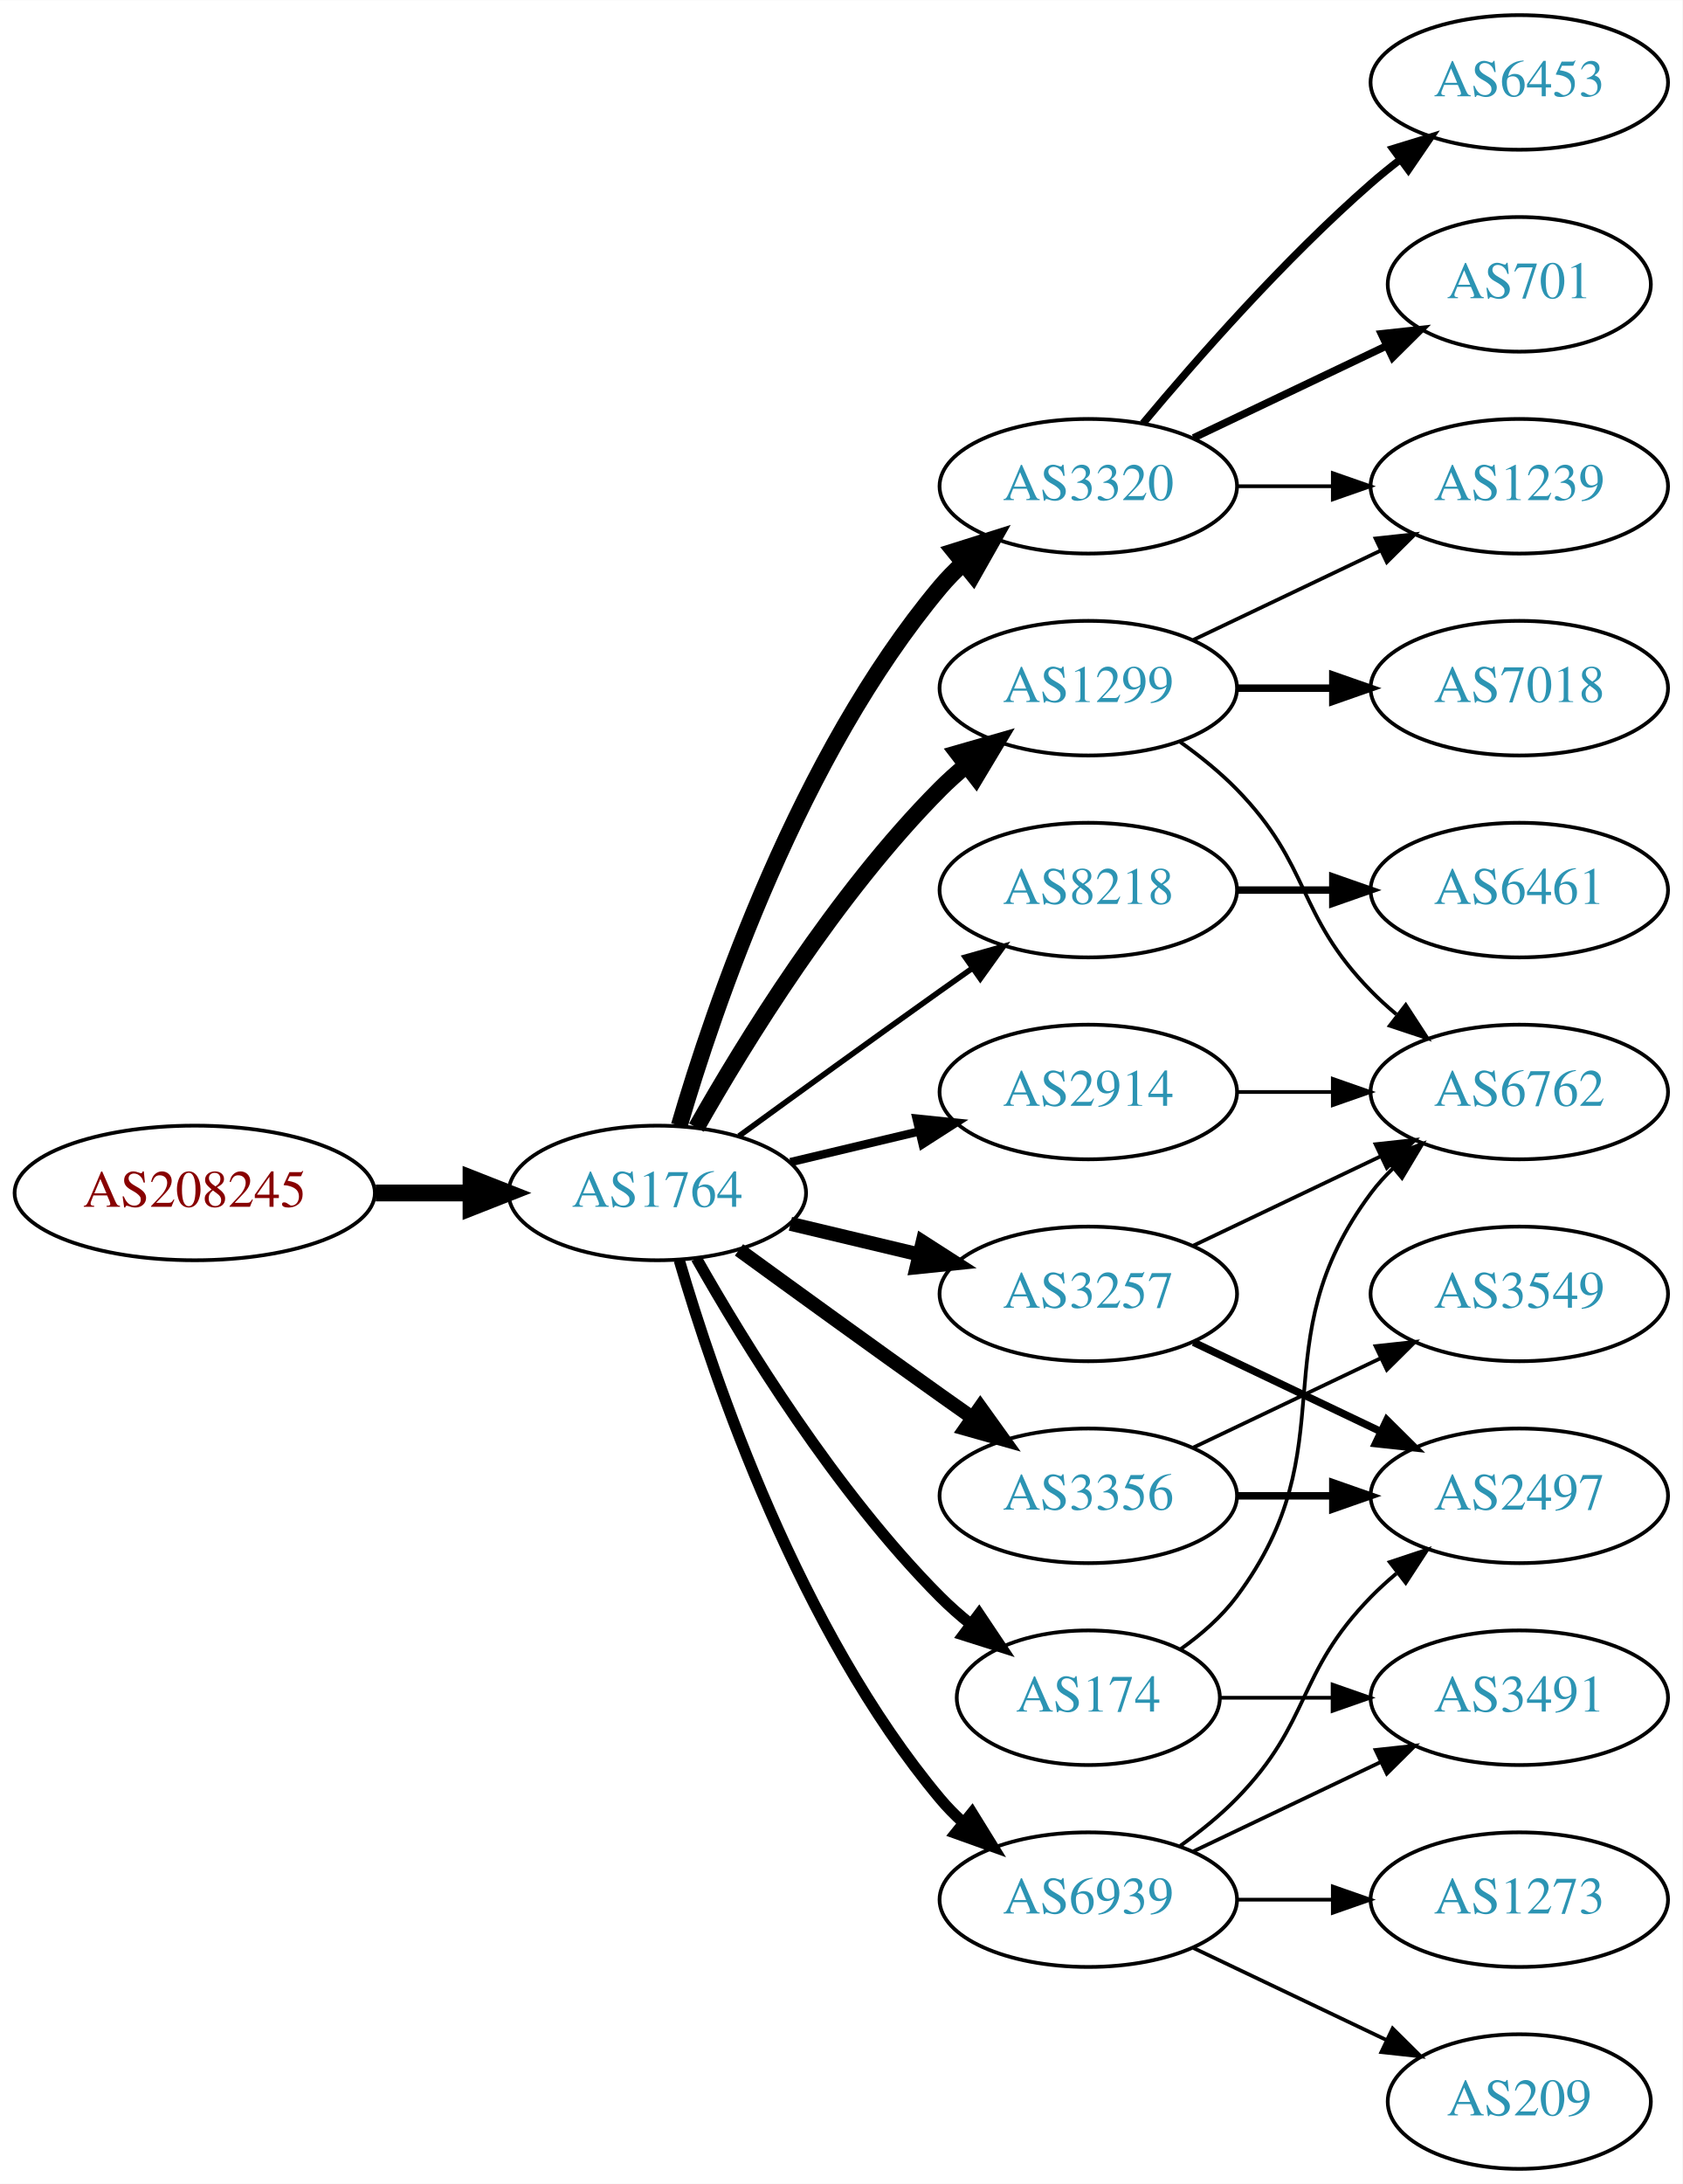
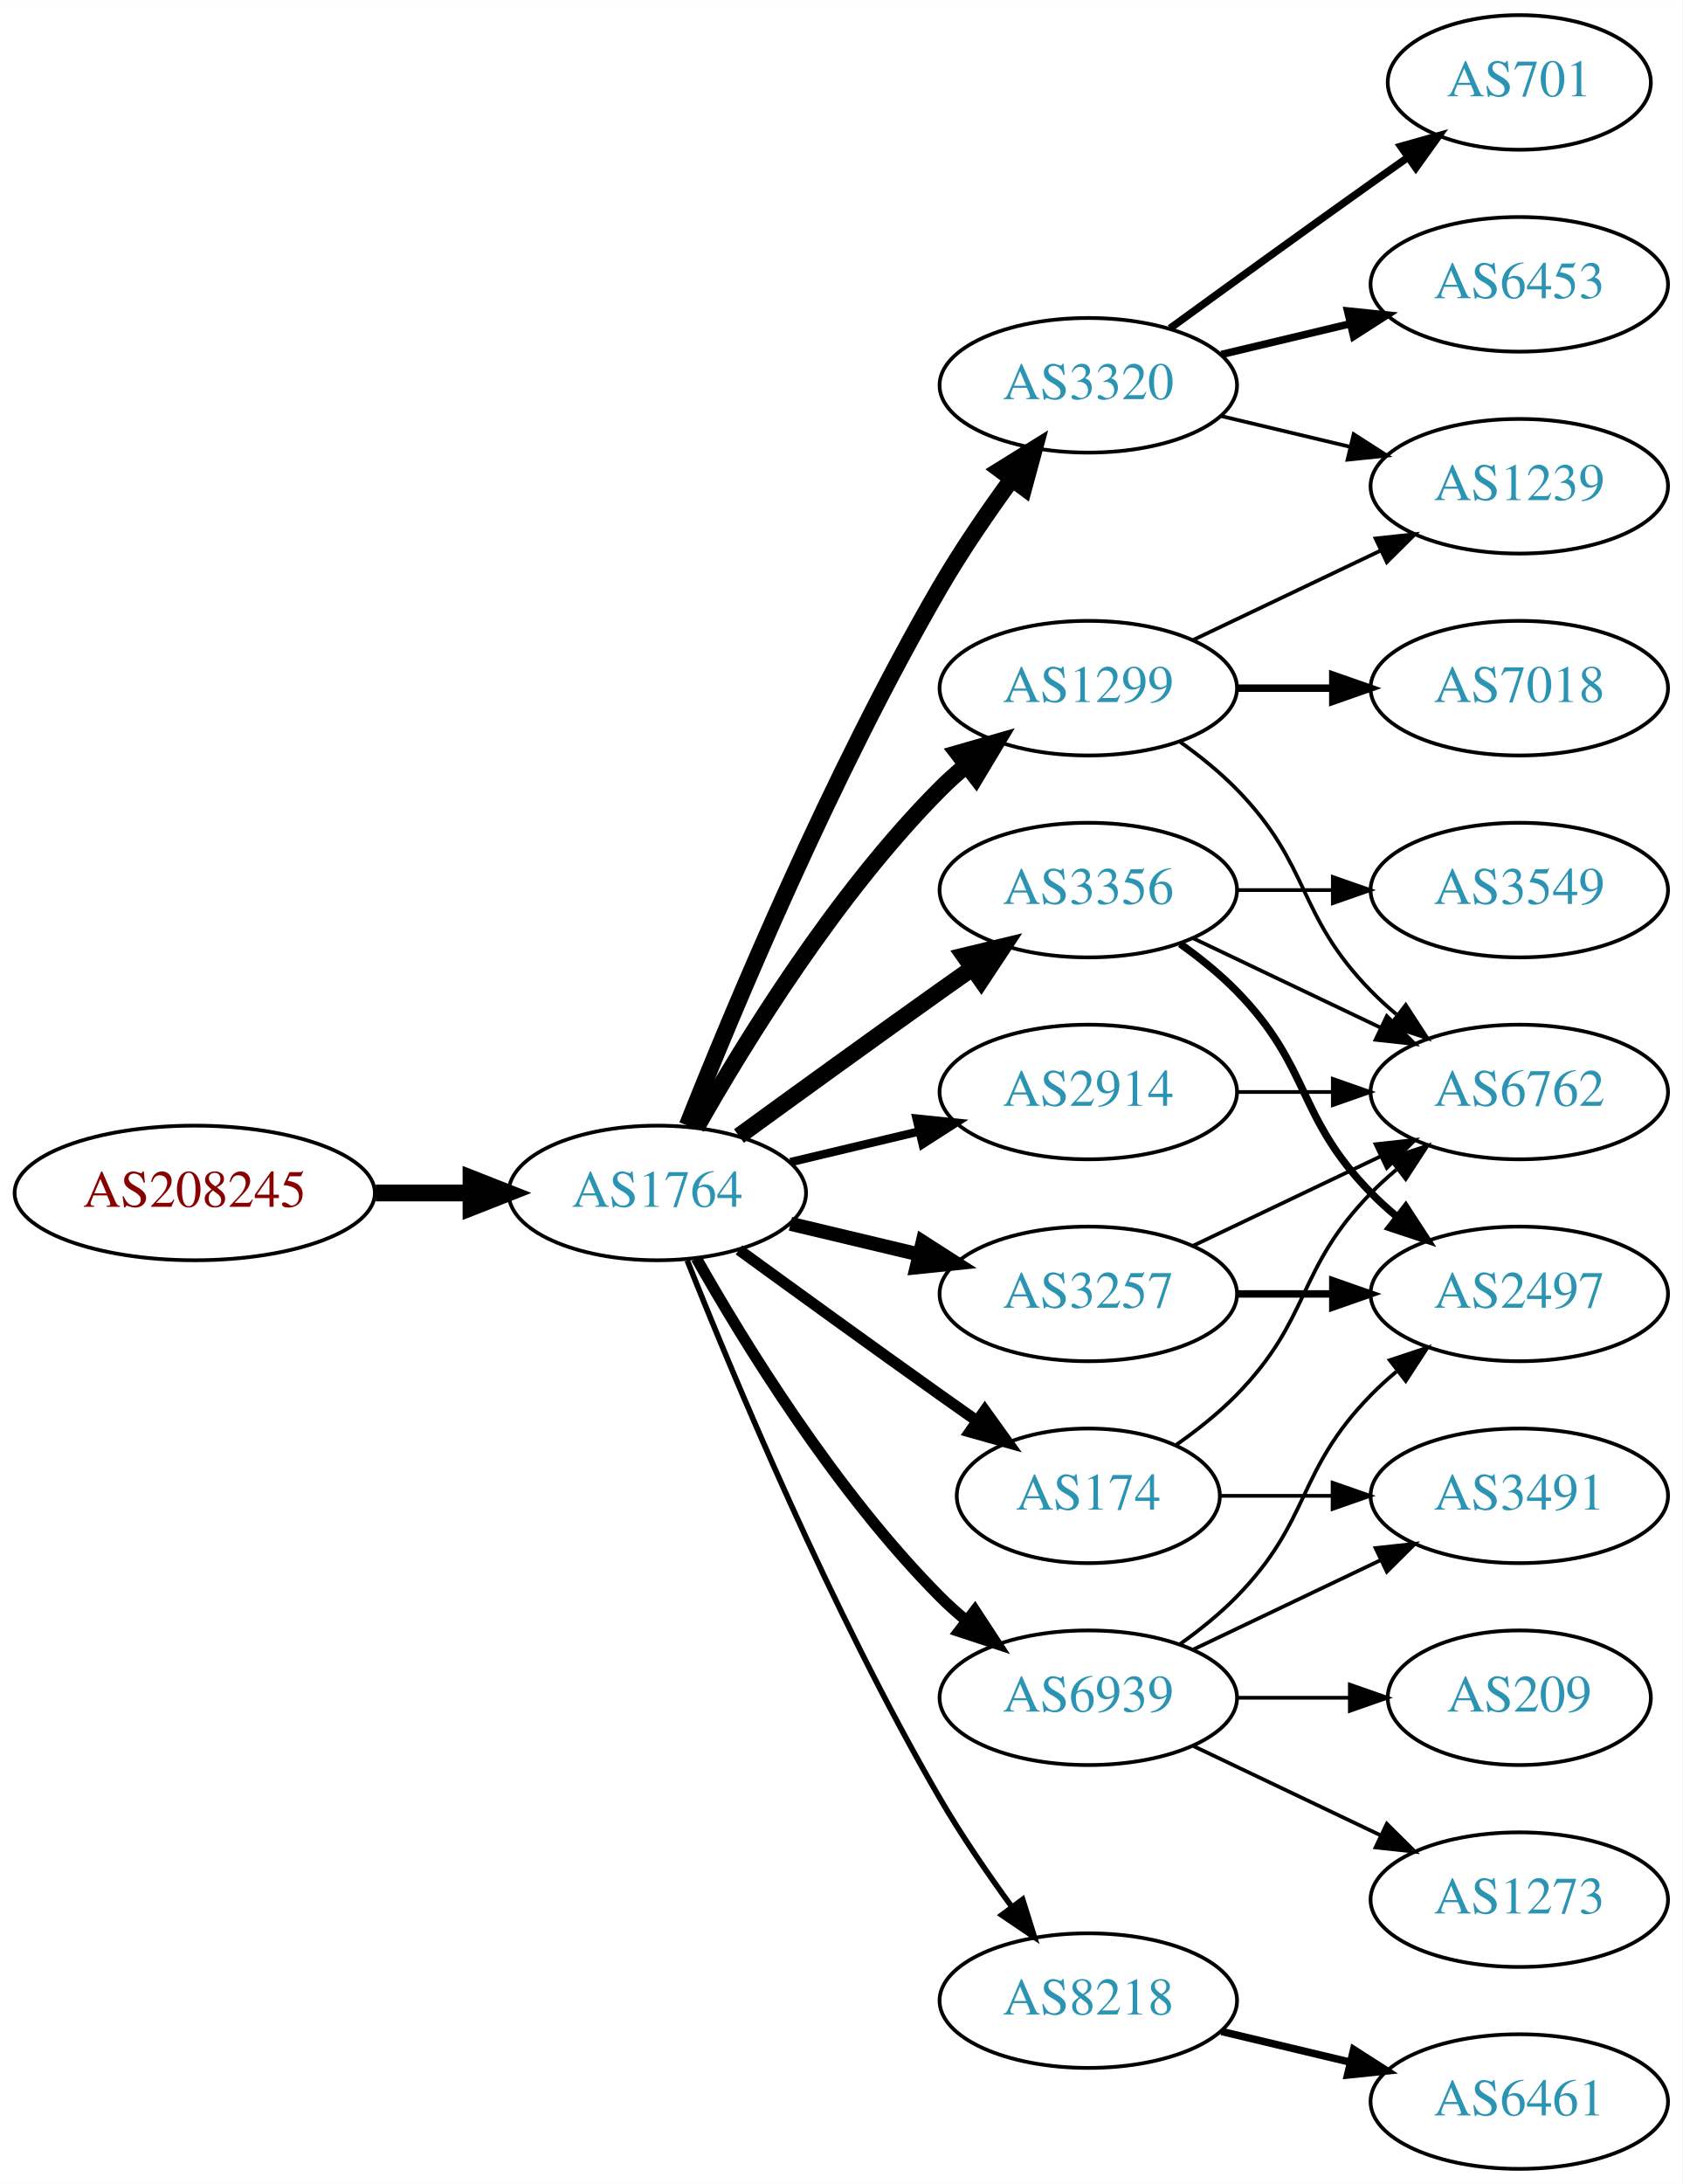
<svg xmlns="http://www.w3.org/2000/svg" xmlns:xlink="http://www.w3.org/1999/xlink" width="450pt" height="584pt" viewBox="0.00 0.00 450.07 584.00">
  <g id="graph0" class="graph" transform="scale(1 1) rotate(0) translate(4 580)">
    <polygon fill="white" stroke="none" points="-4,4 -4,-580 446.07,-580 446.07,4 -4,4" />
    <g id="node1" class="node">
      <g id="a_node1">
        <a xlink:href="/asn/208245" xlink:title="AS208245 ~ Bechtle GmbH [AT]">
          <ellipse fill="#ffffff" stroke="black" cx="48.096" cy="-261" rx="48.192" ry="18" />
          <text text-anchor="middle" x="48.096" y="-257.3" font-family="Times,serif" font-size="14.00" fill="#880000">AS208245</text>
        </a>
      </g>
    </g>
    <g id="node2" class="node">
      <g id="a_node2">
        <a xlink:href="/asn/1764" xlink:title="AS1764 ~ NEXTLAYER-AS [AT]">
          <ellipse fill="#ffffff" stroke="black" cx="171.838" cy="-261" rx="39.794" ry="18" />
          <text text-anchor="middle" x="171.838" y="-257.3" font-family="Times,serif" font-size="14.00" fill="#2c94b3">AS1764</text>
        </a>
      </g>
    </g>
    <g id="edge1" class="edge">
      <path fill="none" stroke="black" stroke-width="4.5" d="M96.513,-261C104.867,-261 113.577,-261 121.969,-261" />
      <polygon fill="black" stroke="black" stroke-width="4.5" points="122.004,-264.938 132.004,-261 122.004,-257.063 122.004,-264.938" />
    </g>
    <g id="node3" class="node">
      <g id="a_node3">
-         <a xlink:href="/asn/3320" xlink:title="AS3320 ~ DTAG [DE]">
-           <ellipse fill="#ffffff" stroke="black" cx="287.131" cy="-450" rx="39.794" ry="18" />
-           <text text-anchor="middle" x="287.131" y="-446.3" font-family="Times,serif" font-size="14.00" fill="#2c94b3">AS3320</text>
+         <a xlink:href="/asn/1299" xlink:title="AS1299 ~ Telia Carrier [EU]">
+           <ellipse fill="#ffffff" stroke="black" cx="287.131" cy="-396" rx="39.794" ry="18" />
+           <text text-anchor="middle" x="287.131" y="-392.3" font-family="Times,serif" font-size="14.00" fill="#2c94b3">AS1299</text>
        </a>
      </g>
    </g>
    <g id="edge2" class="edge">
-       <path fill="none" stroke="black" stroke-width="4.5" d="M177.712,-279.002C187.026,-310.844 209.843,-377.981 247.484,-423 249.355,-425.237 251.453,-427.374 253.679,-429.396" />
-       <polygon fill="black" stroke="black" stroke-width="4.5" points="251.348,-432.574 261.598,-435.804 256.301,-426.452 251.348,-432.574" />
+       <path fill="none" stroke="black" stroke-width="4.5" d="M182.298,-278.49C195.08,-301.096 219.512,-340.886 247.484,-369 249.595,-371.121 251.891,-373.188 254.277,-375.171" />
+       <polygon fill="black" stroke="black" stroke-width="4.5" points="252.263,-378.589 262.592,-381.556 257.059,-372.343 252.263,-378.589" />
    </g>
    <g id="node4" class="node">
      <g id="a_node4">
+         <a xlink:href="/asn/3320" xlink:title="AS3320 ~ DTAG [DE]">
+           <ellipse fill="#ffffff" stroke="black" cx="287.131" cy="-477" rx="39.794" ry="18" />
+           <text text-anchor="middle" x="287.131" y="-473.3" font-family="Times,serif" font-size="14.00" fill="#2c94b3">AS3320</text>
+         </a>
+       </g>
+     </g>
+     <g id="edge3" class="edge">
+       <path fill="none" stroke="black" stroke-width="4.5" d="M179.841,-279.051C191.968,-309.57 218.386,-372.933 247.484,-423 253.191,-432.819 260.229,-443.078 266.728,-451.984" />
+       <polygon fill="black" stroke="black" stroke-width="4.5" points="263.603,-454.38 272.734,-460.05 269.92,-449.677 263.603,-454.38" />
+     </g>
+     <g id="node5" class="node">
+       <g id="a_node5">
+         <a xlink:href="/asn/2914" xlink:title="AS2914 ~ NTT America, Inc. [US]">
+           <ellipse fill="#ffffff" stroke="black" cx="287.131" cy="-288" rx="39.794" ry="18" />
+           <text text-anchor="middle" x="287.131" y="-284.3" font-family="Times,serif" font-size="14.00" fill="#2c94b3">AS2914</text>
+         </a>
+       </g>
+     </g>
+     <g id="edge4" class="edge">
+       <path fill="none" stroke="black" stroke-width="2.25" d="M207.445,-269.248C218.316,-271.838 230.471,-274.735 241.913,-277.462" />
+       <polygon fill="black" stroke="black" stroke-width="2.25" points="241.197,-280.889 251.736,-279.803 242.819,-274.08 241.197,-280.889" />
+     </g>
+     <g id="node6" class="node">
+       <g id="a_node6">
+         <a xlink:href="/asn/3356" xlink:title="AS3356 ~ Level 3 Parent, LLC [US]">
+           <ellipse fill="#ffffff" stroke="black" cx="287.131" cy="-342" rx="39.794" ry="18" />
+           <text text-anchor="middle" x="287.131" y="-338.3" font-family="Times,serif" font-size="14.00" fill="#2c94b3">AS3356</text>
+         </a>
+       </g>
+     </g>
+     <g id="edge5" class="edge">
+       <path fill="none" stroke="black" stroke-width="4.5" d="M193.686,-276.222C208.62,-287.091 229.234,-302.025 247.484,-315 250.305,-317.005 253.248,-319.085 256.196,-321.159" />
+       <polygon fill="black" stroke="black" stroke-width="4.5" points="253.972,-324.409 264.421,-326.926 258.493,-317.961 253.972,-324.409" />
+     </g>
+     <g id="node7" class="node">
+       <g id="a_node7">
        <a xlink:href="/asn/3257" xlink:title="AS3257 ~ GTT [DE]">
          <ellipse fill="#ffffff" stroke="black" cx="287.131" cy="-234" rx="39.794" ry="18" />
          <text text-anchor="middle" x="287.131" y="-230.3" font-family="Times,serif" font-size="14.00" fill="#2c94b3">AS3257</text>
        </a>
      </g>
    </g>
-     <g id="edge3" class="edge">
+     <g id="edge6" class="edge">
      <path fill="none" stroke="black" stroke-width="3.75" d="M207.445,-252.752C218.316,-250.162 230.471,-247.265 241.913,-244.538" />
      <polygon fill="black" stroke="black" stroke-width="3.75" points="242.819,-247.92 251.736,-242.197 241.197,-241.111 242.819,-247.92" />
    </g>
-     <g id="node5" class="node">
-       <g id="a_node5">
-         <a xlink:href="/asn/8218" xlink:title="AS8218 ~ legacy Neotelecoms [FR]">
-           <ellipse fill="#ffffff" stroke="black" cx="287.131" cy="-342" rx="39.794" ry="18" />
-           <text text-anchor="middle" x="287.131" y="-338.3" font-family="Times,serif" font-size="14.00" fill="#2c94b3">AS8218</text>
-         </a>
-       </g>
-     </g>
-     <g id="edge4" class="edge">
-       <path fill="none" stroke="black" stroke-width="1.5" d="M193.686,-276.222C208.62,-287.091 229.234,-302.025 247.484,-315 250.305,-317.005 253.248,-319.085 256.196,-321.159" />
-       <polygon fill="black" stroke="black" stroke-width="1.5" points="254.223,-324.05 264.421,-326.926 258.242,-318.319 254.223,-324.05" />
-     </g>
-     <g id="node6" class="node">
-       <g id="a_node6">
-         <a xlink:href="/asn/1299" xlink:title="AS1299 ~ Telia Carrier [EU]">
-           <ellipse fill="#ffffff" stroke="black" cx="287.131" cy="-396" rx="39.794" ry="18" />
-           <text text-anchor="middle" x="287.131" y="-392.3" font-family="Times,serif" font-size="14.00" fill="#2c94b3">AS1299</text>
-         </a>
-       </g>
-     </g>
-     <g id="edge5" class="edge">
-       <path fill="none" stroke="black" stroke-width="4.5" d="M182.298,-278.49C195.08,-301.096 219.512,-340.886 247.484,-369 249.595,-371.121 251.891,-373.188 254.277,-375.171" />
-       <polygon fill="black" stroke="black" stroke-width="4.5" points="252.263,-378.589 262.592,-381.556 257.059,-372.343 252.263,-378.589" />
-     </g>
-     <g id="node7" class="node">
-       <g id="a_node7">
-         <a xlink:href="/asn/2914" xlink:title="AS2914 ~ NTT America, Inc. [US]">
-           <ellipse fill="#ffffff" stroke="black" cx="287.131" cy="-288" rx="39.794" ry="18" />
-           <text text-anchor="middle" x="287.131" y="-284.3" font-family="Times,serif" font-size="14.00" fill="#2c94b3">AS2914</text>
-         </a>
-       </g>
-     </g>
-     <g id="edge6" class="edge">
-       <path fill="none" stroke="black" stroke-width="2.25" d="M207.445,-269.248C218.316,-271.838 230.471,-274.735 241.913,-277.462" />
-       <polygon fill="black" stroke="black" stroke-width="2.25" points="241.197,-280.889 251.736,-279.803 242.819,-274.08 241.197,-280.889" />
-     </g>
    <g id="node8" class="node">
      <g id="a_node8">
-         <a xlink:href="/asn/3356" xlink:title="AS3356 ~ Level 3 Parent, LLC [US]">
-           <ellipse fill="#ffffff" stroke="black" cx="287.131" cy="-180" rx="39.794" ry="18" />
-           <text text-anchor="middle" x="287.131" y="-176.3" font-family="Times,serif" font-size="14.00" fill="#2c94b3">AS3356</text>
+         <a xlink:href="/asn/8218" xlink:title="AS8218 ~ legacy Neotelecoms [FR]">
+           <ellipse fill="#ffffff" stroke="black" cx="287.131" cy="-45" rx="39.794" ry="18" />
+           <text text-anchor="middle" x="287.131" y="-41.3" font-family="Times,serif" font-size="14.00" fill="#2c94b3">AS8218</text>
        </a>
      </g>
    </g>
    <g id="edge7" class="edge">
-       <path fill="none" stroke="black" stroke-width="3.75" d="M193.686,-245.778C208.62,-234.909 229.234,-219.975 247.484,-207 250.305,-204.995 253.248,-202.915 256.196,-200.841" />
-       <polygon fill="black" stroke="black" stroke-width="3.75" points="258.242,-203.681 264.421,-195.074 254.223,-197.95 258.242,-203.681" />
+       <path fill="none" stroke="black" stroke-width="1.5" d="M179.841,-242.949C191.968,-212.43 218.386,-149.067 247.484,-99 253.191,-89.181 260.229,-78.922 266.728,-70.016" />
+       <polygon fill="black" stroke="black" stroke-width="1.5" points="269.569,-72.061 272.734,-61.95 263.954,-67.881 269.569,-72.061" />
    </g>
    <g id="node9" class="node">
      <g id="a_node9">
        <a xlink:href="/asn/174" xlink:title="AS174 ~ Cogent Communications [US]">
-           <ellipse fill="#ffffff" stroke="black" cx="287.131" cy="-126" rx="35.194" ry="18" />
-           <text text-anchor="middle" x="287.131" y="-122.3" font-family="Times,serif" font-size="14.00" fill="#2c94b3">AS174</text>
+           <ellipse fill="#ffffff" stroke="black" cx="287.131" cy="-180" rx="35.194" ry="18" />
+           <text text-anchor="middle" x="287.131" y="-176.3" font-family="Times,serif" font-size="14.00" fill="#2c94b3">AS174</text>
        </a>
      </g>
    </g>
    <g id="edge8" class="edge">
-       <path fill="none" stroke="black" stroke-width="3" d="M182.298,-243.51C195.08,-220.904 219.512,-181.114 247.484,-153 249.985,-150.487 252.745,-148.051 255.606,-145.739" />
-       <polygon fill="black" stroke="black" stroke-width="3" points="257.907,-148.389 263.804,-139.587 253.705,-142.79 257.907,-148.389" />
+       <path fill="none" stroke="black" stroke-width="3" d="M193.686,-245.778C208.62,-234.909 229.234,-219.975 247.484,-207 250.695,-204.718 254.064,-202.339 257.418,-199.982" />
+       <polygon fill="black" stroke="black" stroke-width="3" points="259.447,-202.834 265.629,-194.23 255.43,-197.101 259.447,-202.834" />
    </g>
    <g id="node10" class="node">
      <g id="a_node10">
        <a xlink:href="/asn/6939" xlink:title="AS6939 ~ Hurricane Electric LLC [US]">
-           <ellipse fill="#ffffff" stroke="black" cx="287.131" cy="-72" rx="39.794" ry="18" />
-           <text text-anchor="middle" x="287.131" y="-68.3" font-family="Times,serif" font-size="14.00" fill="#2c94b3">AS6939</text>
+           <ellipse fill="#ffffff" stroke="black" cx="287.131" cy="-126" rx="39.794" ry="18" />
+           <text text-anchor="middle" x="287.131" y="-122.3" font-family="Times,serif" font-size="14.00" fill="#2c94b3">AS6939</text>
        </a>
      </g>
    </g>
    <g id="edge9" class="edge">
-       <path fill="none" stroke="black" stroke-width="3" d="M177.712,-242.998C187.026,-211.156 209.843,-144.019 247.484,-99 249.355,-96.763 251.453,-94.626 253.679,-92.604" />
-       <polygon fill="black" stroke="black" stroke-width="3" points="256.026,-95.207 261.598,-86.196 251.623,-89.766 256.026,-95.207" />
-     </g>
-     <g id="node14" class="node">
-       <g id="a_node14">
+       <path fill="none" stroke="black" stroke-width="3" d="M182.298,-243.51C195.08,-220.904 219.512,-181.114 247.484,-153 249.595,-150.879 251.891,-148.812 254.277,-146.829" />
+       <polygon fill="black" stroke="black" stroke-width="3" points="256.792,-149.31 262.592,-140.444 252.529,-143.758 256.792,-149.31" />
+     </g>
+     <g id="node11" class="node">
+       <g id="a_node11">
        <a xlink:href="/asn/1239" xlink:title="AS1239 ~ Sprint [US]">
          <ellipse fill="#ffffff" stroke="black" cx="402.424" cy="-450" rx="39.794" ry="18" />
          <text text-anchor="middle" x="402.424" y="-446.3" font-family="Times,serif" font-size="14.00" fill="#2c94b3">AS1239</text>
        </a>
      </g>
    </g>
+     <g id="edge10" class="edge">
+       <path fill="none" stroke="black" d="M315.267,-408.934C330.261,-416.081 349.082,-425.052 365.306,-432.785" />
+       <polygon fill="black" stroke="black" points="363.976,-436.028 374.509,-437.171 366.988,-429.709 363.976,-436.028" />
+     </g>
+     <g id="node12" class="node">
+       <g id="a_node12">
+         <a xlink:href="/asn/7018" xlink:title="AS7018 ~ AT&amp;T Services, Inc. [US]">
+           <ellipse fill="#ffffff" stroke="black" cx="402.424" cy="-396" rx="39.794" ry="18" />
+           <text text-anchor="middle" x="402.424" y="-392.3" font-family="Times,serif" font-size="14.00" fill="#2c94b3">AS7018</text>
+         </a>
+       </g>
+     </g>
+     <g id="edge11" class="edge">
+       <path fill="none" stroke="black" stroke-width="2" d="M326.803,-396C335.006,-396 343.77,-396 352.302,-396" />
+       <polygon fill="black" stroke="black" stroke-width="2" points="352.541,-399.5 362.541,-396 352.541,-392.5 352.541,-399.5" />
+     </g>
+     <g id="node13" class="node">
+       <g id="a_node13">
+         <a xlink:href="/asn/6762" xlink:title="AS6762 ~ TELECOM ITALIA SPARKLE S.p.A. [IT]">
+           <ellipse fill="#ffffff" stroke="black" cx="402.424" cy="-288" rx="39.794" ry="18" />
+           <text text-anchor="middle" x="402.424" y="-284.3" font-family="Times,serif" font-size="14.00" fill="#2c94b3">AS6762</text>
+         </a>
+       </g>
+     </g>
+     <g id="edge12" class="edge">
+       <path fill="none" stroke="black" d="M311.725,-381.611C316.981,-377.852 322.313,-373.563 326.777,-369 346.95,-348.383 342.605,-335.617 362.777,-315 364.87,-312.861 367.154,-310.782 369.53,-308.79" />
+       <polygon fill="black" stroke="black" points="372.049,-311.268 377.83,-302.389 367.774,-305.725 372.049,-311.268" />
+     </g>
+     <g id="edge14" class="edge">
+       <path fill="none" stroke="black" d="M322.738,-468.752C333.609,-466.162 345.764,-463.265 357.206,-460.538" />
+       <polygon fill="black" stroke="black" points="358.112,-463.92 367.029,-458.197 356.49,-457.111 358.112,-463.92" />
+     </g>
+     <g id="node14" class="node">
+       <g id="a_node14">
+         <a xlink:href="/asn/6453" xlink:title="AS6453 ~ TATA COMMUNICATIONS (AMERICA) INC [US]">
+           <ellipse fill="#ffffff" stroke="black" cx="402.424" cy="-504" rx="39.794" ry="18" />
+           <text text-anchor="middle" x="402.424" y="-500.3" font-family="Times,serif" font-size="14.00" fill="#2c94b3">AS6453</text>
+         </a>
+       </g>
+     </g>
    <g id="edge13" class="edge">
-       <path fill="none" stroke="black" d="M326.803,-450C335.006,-450 343.77,-450 352.302,-450" />
-       <polygon fill="black" stroke="black" points="352.541,-453.5 362.541,-450 352.541,-446.5 352.541,-453.5" />
+       <path fill="none" stroke="black" stroke-width="2" d="M322.738,-485.248C333.609,-487.838 345.764,-490.735 357.206,-493.462" />
+       <polygon fill="black" stroke="black" stroke-width="2" points="356.49,-496.889 367.029,-495.803 358.112,-490.08 356.49,-496.889" />
    </g>
    <g id="node15" class="node">
      <g id="a_node15">
        <a xlink:href="/asn/701" xlink:title="AS701 ~ UUNET [US]">
-           <ellipse fill="#ffffff" stroke="black" cx="402.424" cy="-504" rx="35.194" ry="18" />
-           <text text-anchor="middle" x="402.424" y="-500.3" font-family="Times,serif" font-size="14.00" fill="#2c94b3">AS701</text>
-         </a>
-       </g>
-     </g>
-     <g id="edge14" class="edge">
-       <path fill="none" stroke="black" stroke-width="2" d="M315.267,-462.934C330.699,-470.29 350.185,-479.577 366.72,-487.459" />
-       <polygon fill="black" stroke="black" stroke-width="2" points="365.529,-490.768 376.062,-491.911 368.54,-484.449 365.529,-490.768" />
+           <ellipse fill="#ffffff" stroke="black" cx="402.424" cy="-558" rx="35.194" ry="18" />
+           <text text-anchor="middle" x="402.424" y="-554.3" font-family="Times,serif" font-size="14.00" fill="#2c94b3">AS701</text>
+         </a>
+       </g>
+     </g>
+     <g id="edge15" class="edge">
+       <path fill="none" stroke="black" stroke-width="2" d="M308.979,-492.222C323.913,-503.091 344.527,-518.025 362.777,-531 365.988,-533.282 369.357,-535.661 372.711,-538.018" />
+       <polygon fill="black" stroke="black" stroke-width="2" points="370.723,-540.899 380.922,-543.77 374.74,-535.166 370.723,-540.899" />
+     </g>
+     <g id="edge24" class="edge">
+       <path fill="none" stroke="black" d="M326.803,-288C335.006,-288 343.77,-288 352.302,-288" />
+       <polygon fill="black" stroke="black" points="352.541,-291.5 362.541,-288 352.541,-284.5 352.541,-291.5" />
+     </g>
+     <g id="edge17" class="edge">
+       <path fill="none" stroke="black" d="M315.267,-329.066C330.261,-321.919 349.082,-312.948 365.306,-305.215" />
+       <polygon fill="black" stroke="black" points="366.988,-308.291 374.509,-300.829 363.976,-301.972 366.988,-308.291" />
    </g>
    <g id="node16" class="node">
      <g id="a_node16">
-         <a xlink:href="/asn/6453" xlink:title="AS6453 ~ TATA COMMUNICATIONS (AMERICA) INC [US]">
-           <ellipse fill="#ffffff" stroke="black" cx="402.424" cy="-558" rx="39.794" ry="18" />
-           <text text-anchor="middle" x="402.424" y="-554.3" font-family="Times,serif" font-size="14.00" fill="#2c94b3">AS6453</text>
-         </a>
-       </g>
-     </g>
-     <g id="edge15" class="edge">
-       <path fill="none" stroke="black" stroke-width="2" d="M301.761,-466.817C316.044,-483.929 339.59,-510.745 362.777,-531 365.243,-533.154 367.882,-535.294 370.579,-537.372" />
-       <polygon fill="black" stroke="black" stroke-width="2" points="368.604,-540.264 378.733,-543.37 372.752,-534.625 368.604,-540.264" />
-     </g>
-     <g id="node11" class="node">
-       <g id="a_node11">
-         <a xlink:href="/asn/6762" xlink:title="AS6762 ~ TELECOM ITALIA SPARKLE S.p.A. [IT]">
-           <ellipse fill="#ffffff" stroke="black" cx="402.424" cy="-288" rx="39.794" ry="18" />
-           <text text-anchor="middle" x="402.424" y="-284.3" font-family="Times,serif" font-size="14.00" fill="#2c94b3">AS6762</text>
-         </a>
-       </g>
-     </g>
-     <g id="edge10" class="edge">
+         <a xlink:href="/asn/2497" xlink:title="AS2497 ~ Internet Initiative Japan Inc. [JP]">
+           <ellipse fill="#ffffff" stroke="black" cx="402.424" cy="-234" rx="39.794" ry="18" />
+           <text text-anchor="middle" x="402.424" y="-230.3" font-family="Times,serif" font-size="14.00" fill="#2c94b3">AS2497</text>
+         </a>
+       </g>
+     </g>
+     <g id="edge16" class="edge">
+       <path fill="none" stroke="black" stroke-width="2" d="M311.725,-327.611C316.981,-323.852 322.313,-319.563 326.777,-315 346.95,-294.383 342.605,-281.617 362.777,-261 364.87,-258.861 367.154,-256.782 369.53,-254.79" />
+       <polygon fill="black" stroke="black" stroke-width="2" points="372.049,-257.268 377.83,-248.389 367.774,-251.725 372.049,-257.268" />
+     </g>
+     <g id="node17" class="node">
+       <g id="a_node17">
+         <a xlink:href="/asn/3549" xlink:title="AS3549 ~ Level 3 Parent, LLC [US]">
+           <ellipse fill="#ffffff" stroke="black" cx="402.424" cy="-342" rx="39.794" ry="18" />
+           <text text-anchor="middle" x="402.424" y="-338.3" font-family="Times,serif" font-size="14.00" fill="#2c94b3">AS3549</text>
+         </a>
+       </g>
+     </g>
+     <g id="edge18" class="edge">
+       <path fill="none" stroke="black" d="M326.803,-342C335.006,-342 343.77,-342 352.302,-342" />
+       <polygon fill="black" stroke="black" points="352.541,-345.5 362.541,-342 352.541,-338.5 352.541,-345.5" />
+     </g>
+     <g id="edge19" class="edge">
      <path fill="none" stroke="black" d="M315.267,-246.934C330.261,-254.081 349.082,-263.052 365.306,-270.785" />
      <polygon fill="black" stroke="black" points="363.976,-274.028 374.509,-275.171 366.988,-267.709 363.976,-274.028" />
    </g>
-     <g id="node12" class="node">
-       <g id="a_node12">
-         <a xlink:href="/asn/2497" xlink:title="AS2497 ~ Internet Initiative Japan Inc. [JP]">
-           <ellipse fill="#ffffff" stroke="black" cx="402.424" cy="-180" rx="39.794" ry="18" />
-           <text text-anchor="middle" x="402.424" y="-176.3" font-family="Times,serif" font-size="14.00" fill="#2c94b3">AS2497</text>
-         </a>
-       </g>
-     </g>
-     <g id="edge11" class="edge">
-       <path fill="none" stroke="black" stroke-width="2" d="M315.267,-221.066C330.261,-213.919 349.082,-204.948 365.306,-197.215" />
-       <polygon fill="black" stroke="black" stroke-width="2" points="366.988,-200.291 374.509,-192.829 363.976,-193.972 366.988,-200.291" />
-     </g>
-     <g id="node13" class="node">
-       <g id="a_node13">
-         <a xlink:href="/asn/6461" xlink:title="AS6461 ~ Zayo Bandwidth [US]">
-           <ellipse fill="#ffffff" stroke="black" cx="402.424" cy="-342" rx="39.794" ry="18" />
-           <text text-anchor="middle" x="402.424" y="-338.3" font-family="Times,serif" font-size="14.00" fill="#2c94b3">AS6461</text>
-         </a>
-       </g>
-     </g>
-     <g id="edge12" class="edge">
-       <path fill="none" stroke="black" stroke-width="2" d="M326.803,-342C335.006,-342 343.77,-342 352.302,-342" />
-       <polygon fill="black" stroke="black" stroke-width="2" points="352.541,-345.5 362.541,-342 352.541,-338.5 352.541,-345.5" />
-     </g>
-     <g id="edge18" class="edge">
-       <path fill="none" stroke="black" d="M311.725,-381.611C316.981,-377.852 322.313,-373.563 326.777,-369 346.95,-348.383 342.605,-335.617 362.777,-315 364.87,-312.861 367.154,-310.782 369.53,-308.79" />
-       <polygon fill="black" stroke="black" points="372.049,-311.268 377.83,-302.389 367.774,-305.725 372.049,-311.268" />
-     </g>
-     <g id="edge16" class="edge">
-       <path fill="none" stroke="black" d="M315.267,-408.934C330.261,-416.081 349.082,-425.052 365.306,-432.785" />
-       <polygon fill="black" stroke="black" points="363.976,-436.028 374.509,-437.171 366.988,-429.709 363.976,-436.028" />
-     </g>
-     <g id="node17" class="node">
-       <g id="a_node17">
-         <a xlink:href="/asn/7018" xlink:title="AS7018 ~ AT&amp;T Services, Inc. [US]">
-           <ellipse fill="#ffffff" stroke="black" cx="402.424" cy="-396" rx="39.794" ry="18" />
-           <text text-anchor="middle" x="402.424" y="-392.3" font-family="Times,serif" font-size="14.00" fill="#2c94b3">AS7018</text>
-         </a>
-       </g>
-     </g>
-     <g id="edge17" class="edge">
-       <path fill="none" stroke="black" stroke-width="2" d="M326.803,-396C335.006,-396 343.77,-396 352.302,-396" />
-       <polygon fill="black" stroke="black" stroke-width="2" points="352.541,-399.5 362.541,-396 352.541,-392.5 352.541,-399.5" />
-     </g>
-     <g id="edge19" class="edge">
-       <path fill="none" stroke="black" d="M326.803,-288C335.006,-288 343.77,-288 352.302,-288" />
-       <polygon fill="black" stroke="black" points="352.541,-291.5 362.541,-288 352.541,-284.5 352.541,-291.5" />
-     </g>
-     <g id="edge21" class="edge">
-       <path fill="none" stroke="black" stroke-width="2" d="M326.803,-180C335.006,-180 343.77,-180 352.302,-180" />
-       <polygon fill="black" stroke="black" stroke-width="2" points="352.541,-183.5 362.541,-180 352.541,-176.5 352.541,-183.5" />
+     <g id="edge20" class="edge">
+       <path fill="none" stroke="black" stroke-width="2" d="M326.803,-234C335.006,-234 343.77,-234 352.302,-234" />
+       <polygon fill="black" stroke="black" stroke-width="2" points="352.541,-237.5 362.541,-234 352.541,-230.5 352.541,-237.5" />
    </g>
    <g id="node18" class="node">
      <g id="a_node18">
-         <a xlink:href="/asn/3549" xlink:title="AS3549 ~ Level 3 Parent, LLC [US]">
-           <ellipse fill="#ffffff" stroke="black" cx="402.424" cy="-234" rx="39.794" ry="18" />
-           <text text-anchor="middle" x="402.424" y="-230.3" font-family="Times,serif" font-size="14.00" fill="#2c94b3">AS3549</text>
-         </a>
-       </g>
-     </g>
-     <g id="edge20" class="edge">
-       <path fill="none" stroke="black" d="M315.267,-192.934C330.261,-200.081 349.082,-209.052 365.306,-216.785" />
-       <polygon fill="black" stroke="black" points="363.976,-220.028 374.509,-221.171 366.988,-213.709 363.976,-220.028" />
+         <a xlink:href="/asn/6461" xlink:title="AS6461 ~ Zayo Bandwidth [US]">
+           <ellipse fill="#ffffff" stroke="black" cx="402.424" cy="-18" rx="39.794" ry="18" />
+           <text text-anchor="middle" x="402.424" y="-14.3" font-family="Times,serif" font-size="14.00" fill="#2c94b3">AS6461</text>
+         </a>
+       </g>
+     </g>
+     <g id="edge21" class="edge">
+       <path fill="none" stroke="black" stroke-width="2" d="M322.738,-36.752C333.609,-34.162 345.764,-31.265 357.206,-28.538" />
+       <polygon fill="black" stroke="black" stroke-width="2" points="358.112,-31.92 367.029,-26.197 356.49,-25.111 358.112,-31.92" />
    </g>
    <g id="edge23" class="edge">
-       <path fill="none" stroke="black" d="M311.857,-139.011C317.354,-142.919 322.762,-147.622 326.777,-153 357.049,-193.542 332.506,-220.458 362.777,-261 364.522,-263.336 366.529,-265.545 368.693,-267.617" />
-       <polygon fill="black" stroke="black" points="366.57,-270.405 376.493,-274.118 371.052,-265.027 366.57,-270.405" />
+       <path fill="none" stroke="black" d="M310.514,-193.532C316.156,-197.49 321.969,-202.086 326.777,-207 346.95,-227.617 342.605,-240.383 362.777,-261 364.87,-263.139 367.154,-265.218 369.53,-267.21" />
+       <polygon fill="black" stroke="black" points="367.774,-270.275 377.83,-273.611 372.049,-264.732 367.774,-270.275" />
    </g>
    <g id="node19" class="node">
      <g id="a_node19">
        <a xlink:href="/asn/3491" xlink:title="AS3491 ~ PCCW Global, Inc. [US]">
-           <ellipse fill="#ffffff" stroke="black" cx="402.424" cy="-126" rx="39.794" ry="18" />
-           <text text-anchor="middle" x="402.424" y="-122.3" font-family="Times,serif" font-size="14.00" fill="#2c94b3">AS3491</text>
+           <ellipse fill="#ffffff" stroke="black" cx="402.424" cy="-180" rx="39.794" ry="18" />
+           <text text-anchor="middle" x="402.424" y="-176.3" font-family="Times,serif" font-size="14.00" fill="#2c94b3">AS3491</text>
        </a>
      </g>
    </g>
    <g id="edge22" class="edge">
-       <path fill="none" stroke="black" d="M322.43,-126C331.807,-126 342.158,-126 352.192,-126" />
-       <polygon fill="black" stroke="black" points="352.481,-129.5 362.481,-126 352.481,-122.5 352.481,-129.5" />
+       <path fill="none" stroke="black" d="M322.43,-180C331.807,-180 342.158,-180 352.192,-180" />
+       <polygon fill="black" stroke="black" points="352.481,-183.5 362.481,-180 352.481,-176.5 352.481,-183.5" />
    </g>
    <g id="edge25" class="edge">
-       <path fill="none" stroke="black" d="M311.725,-86.389C316.981,-90.148 322.313,-94.437 326.777,-99 346.95,-119.617 342.605,-132.383 362.777,-153 364.87,-155.139 367.154,-157.218 369.53,-159.21" />
-       <polygon fill="black" stroke="black" points="367.774,-162.275 377.83,-165.611 372.049,-156.732 367.774,-162.275" />
-     </g>
-     <g id="edge27" class="edge">
-       <path fill="none" stroke="black" d="M315.267,-84.934C330.261,-92.081 349.082,-101.052 365.306,-108.785" />
-       <polygon fill="black" stroke="black" points="363.976,-112.028 374.509,-113.171 366.988,-105.709 363.976,-112.028" />
+       <path fill="none" stroke="black" d="M311.725,-140.389C316.981,-144.148 322.313,-148.437 326.777,-153 346.95,-173.617 342.605,-186.383 362.777,-207 364.87,-209.139 367.154,-211.218 369.53,-213.21" />
+       <polygon fill="black" stroke="black" points="367.774,-216.275 377.83,-219.611 372.049,-210.732 367.774,-216.275" />
+     </g>
+     <g id="edge28" class="edge">
+       <path fill="none" stroke="black" d="M315.267,-138.934C330.261,-146.081 349.082,-155.052 365.306,-162.785" />
+       <polygon fill="black" stroke="black" points="363.976,-166.028 374.509,-167.171 366.988,-159.709 363.976,-166.028" />
    </g>
    <g id="node20" class="node">
      <g id="a_node20">
-         <a xlink:href="/asn/209" xlink:title="AS209 ~ CenturyLink Communications, LLC [US]">
-           <ellipse fill="#ffffff" stroke="black" cx="402.424" cy="-18" rx="35.194" ry="18" />
-           <text text-anchor="middle" x="402.424" y="-14.3" font-family="Times,serif" font-size="14.00" fill="#2c94b3">AS209</text>
-         </a>
-       </g>
-     </g>
-     <g id="edge24" class="edge">
-       <path fill="none" stroke="black" d="M315.267,-59.066C330.699,-51.71 350.185,-42.423 366.72,-34.541" />
-       <polygon fill="black" stroke="black" points="368.54,-37.551 376.062,-30.089 365.529,-31.232 368.54,-37.551" />
-     </g>
-     <g id="node21" class="node">
-       <g id="a_node21">
        <a xlink:href="/asn/1273" xlink:title="AS1273 ~ Vodafone Group PLC [EU]">
          <ellipse fill="#ffffff" stroke="black" cx="402.424" cy="-72" rx="39.794" ry="18" />
          <text text-anchor="middle" x="402.424" y="-68.3" font-family="Times,serif" font-size="14.00" fill="#2c94b3">AS1273</text>
        </a>
      </g>
    </g>
    <g id="edge26" class="edge">
-       <path fill="none" stroke="black" d="M326.803,-72C335.006,-72 343.77,-72 352.302,-72" />
-       <polygon fill="black" stroke="black" points="352.541,-75.5 362.541,-72 352.541,-68.5 352.541,-75.5" />
+       <path fill="none" stroke="black" d="M315.267,-113.066C330.261,-105.919 349.082,-96.948 365.306,-89.215" />
+       <polygon fill="black" stroke="black" points="366.988,-92.291 374.509,-84.829 363.976,-85.972 366.988,-92.291" />
+     </g>
+     <g id="node21" class="node">
+       <g id="a_node21">
+         <a xlink:href="/asn/209" xlink:title="AS209 ~ CenturyLink Communications, LLC [US]">
+           <ellipse fill="#ffffff" stroke="black" cx="402.424" cy="-126" rx="35.194" ry="18" />
+           <text text-anchor="middle" x="402.424" y="-122.3" font-family="Times,serif" font-size="14.00" fill="#2c94b3">AS209</text>
+         </a>
+       </g>
+     </g>
+     <g id="edge27" class="edge">
+       <path fill="none" stroke="black" d="M326.803,-126C336.508,-126 346.999,-126 356.962,-126" />
+       <polygon fill="black" stroke="black" points="357.098,-129.5 367.098,-126 357.098,-122.5 357.098,-129.5" />
    </g>
  </g>
</svg>
